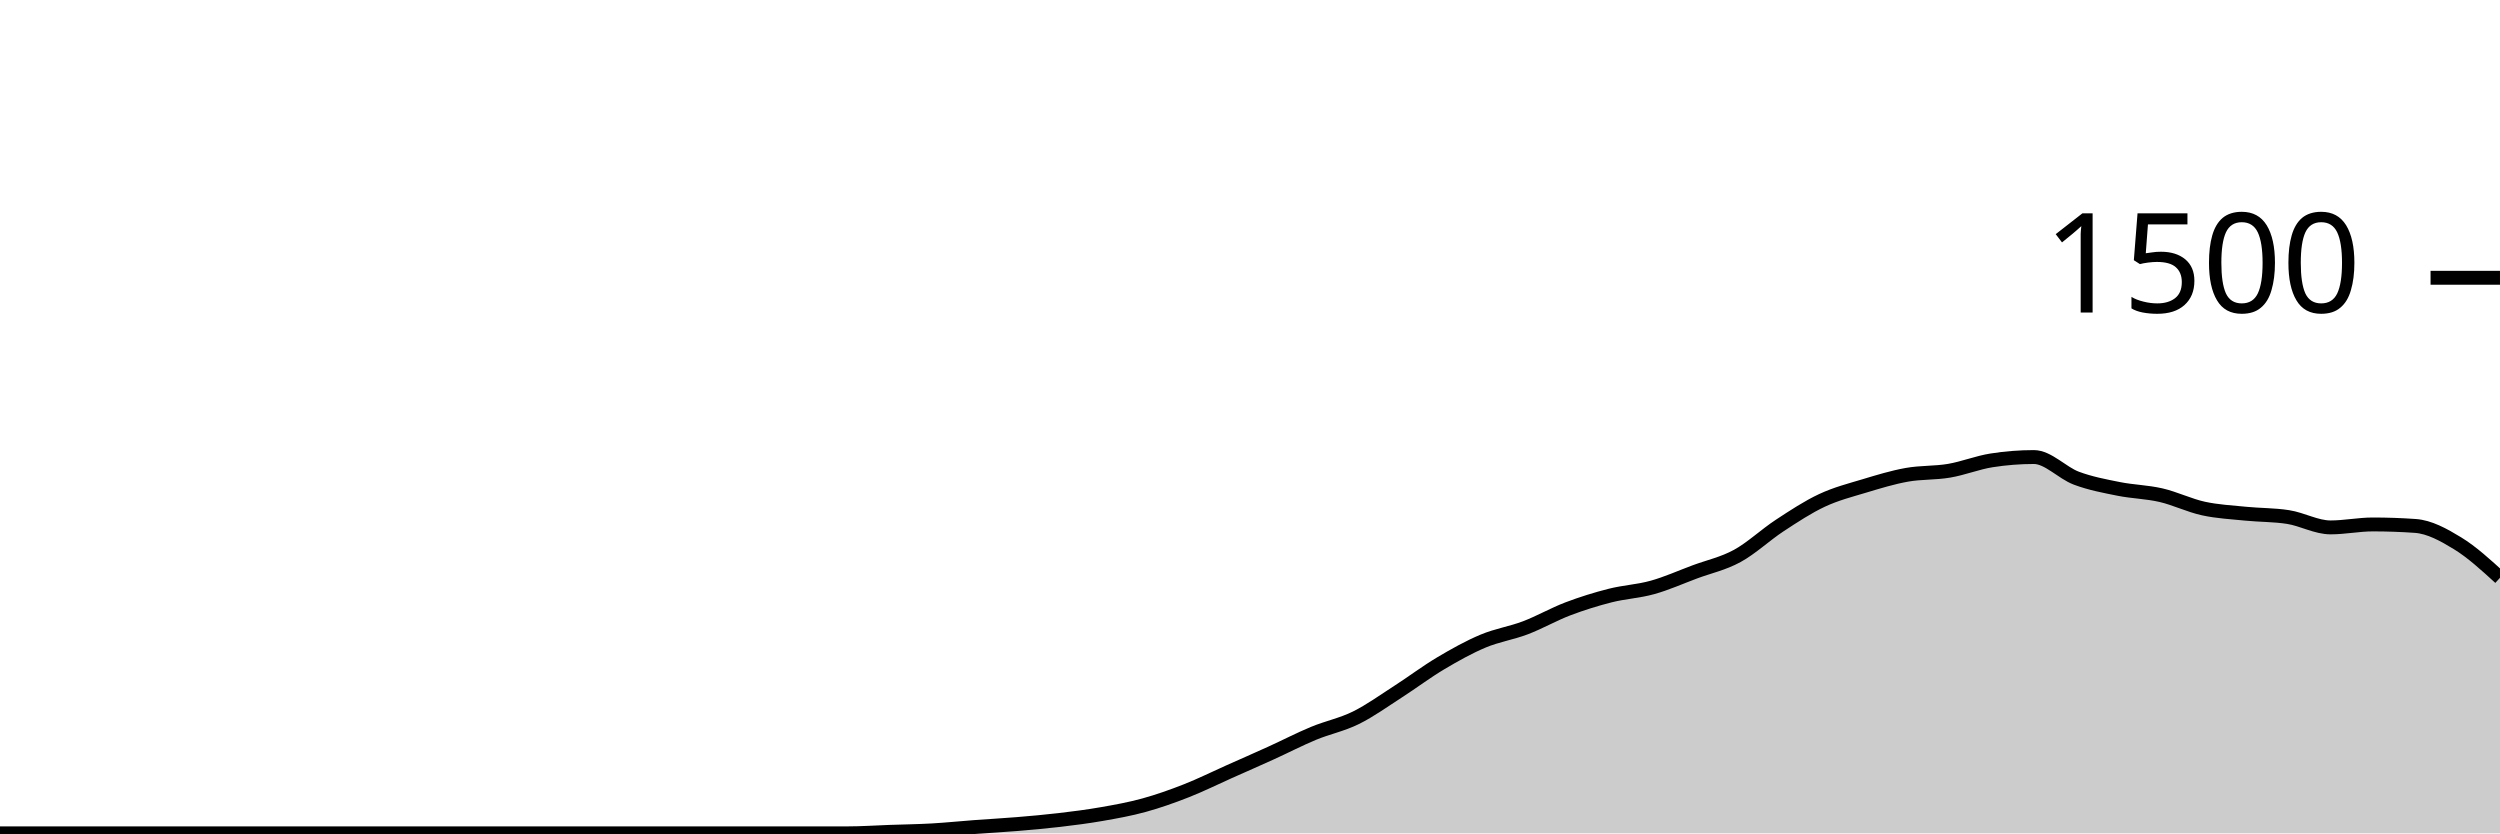
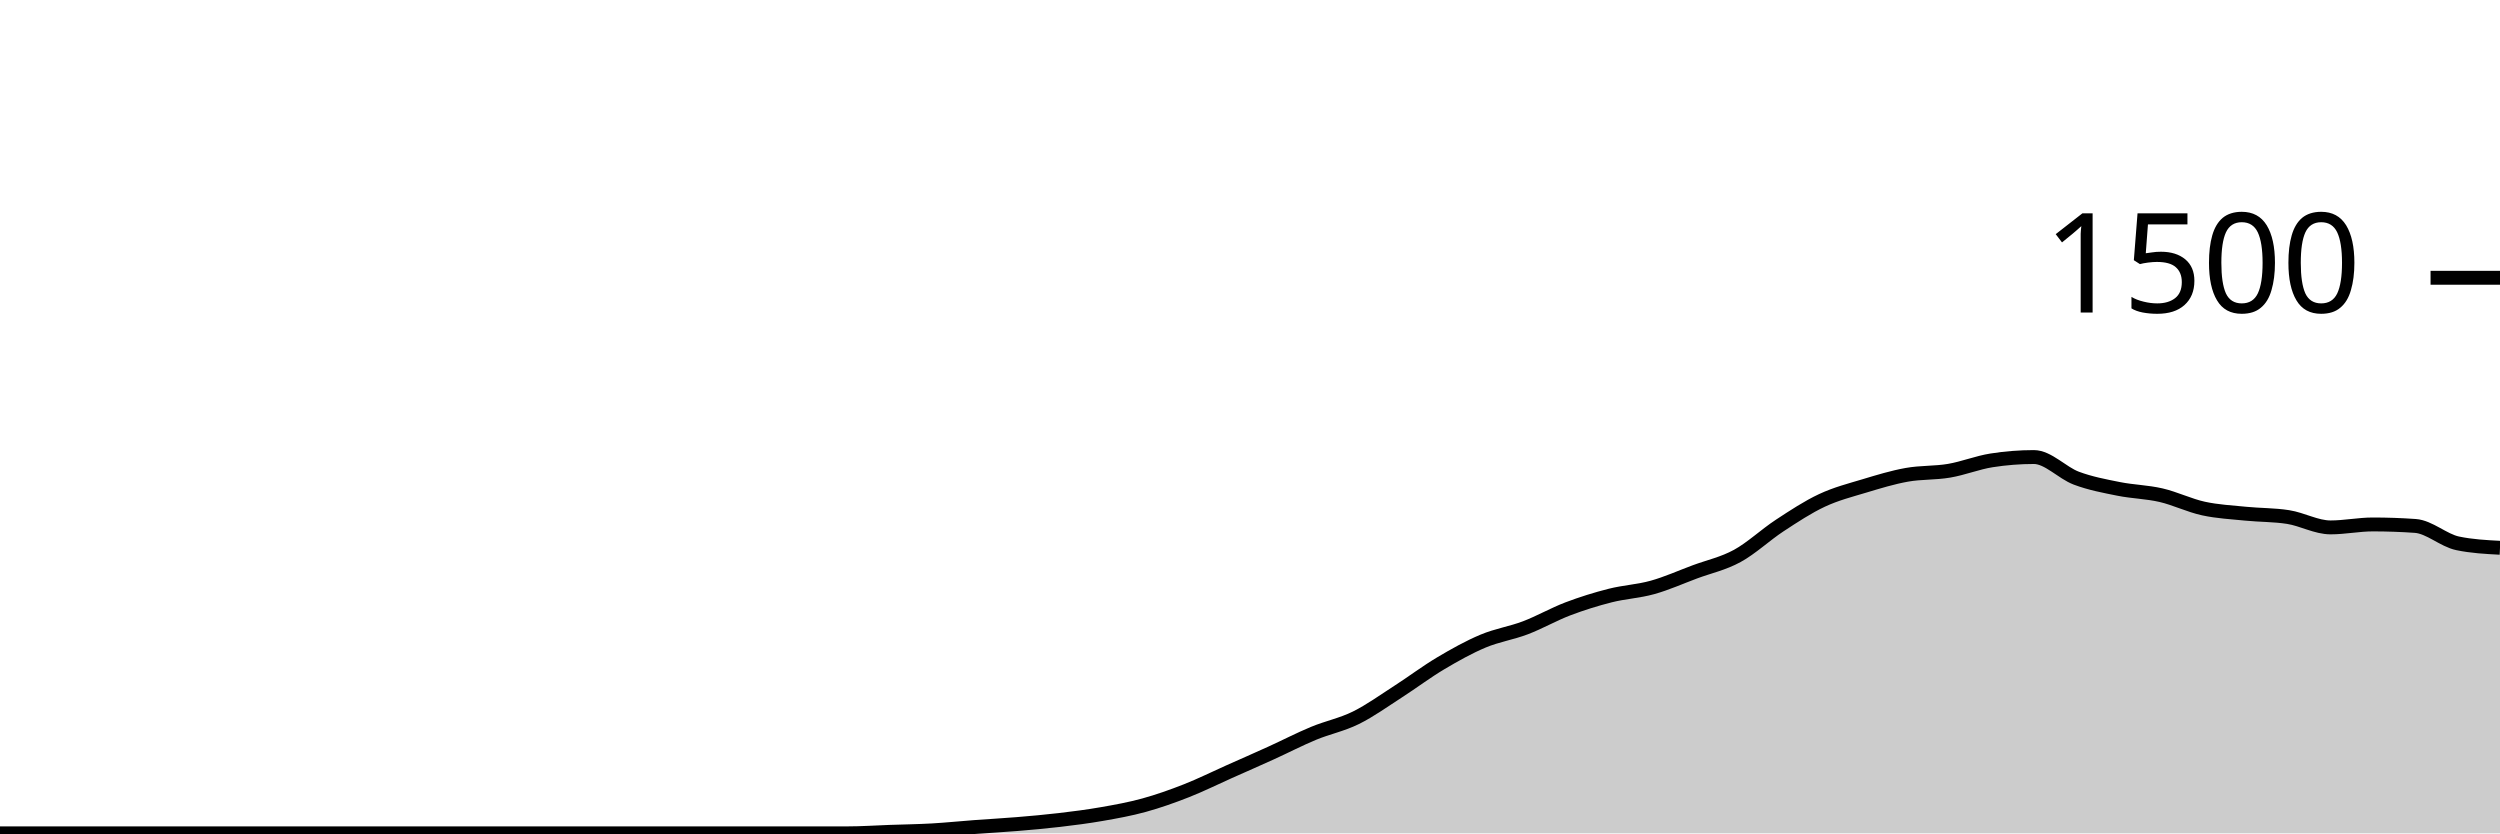
<svg xmlns="http://www.w3.org/2000/svg" viewBox="0 0 180 60">
  <g transform="translate(0,20)">
-     <path class="area" fill="rgba(0, 0, 0, 0.2)" d="M0,40C1.017,40,2.034,40,3.051,40C4.068,40,5.085,40,6.102,40C7.119,40,8.136,40,9.153,40C10.169,40,11.186,40,12.203,40C13.22,40,14.237,40,15.254,40C16.271,40,17.288,40,18.305,40C19.322,40,20.339,40,21.356,40C22.373,40,23.39,40,24.407,40C25.424,40,26.441,40,27.458,40C28.475,40,29.492,40,30.508,40C31.525,40,32.542,40,33.559,40C34.576,40,35.593,40,36.61,40C37.627,40,38.644,40,39.661,40C40.678,40,41.695,40,42.712,40C43.729,40,44.746,40,45.763,40C46.78,40,47.797,40,48.814,40C49.831,40,50.847,40,51.864,40C52.881,40,53.898,40,54.915,40C55.932,40,56.949,40,57.966,40C58.983,40,60,40,61.017,40C62.034,40,63.051,39.929,64.068,39.893C65.085,39.858,66.102,39.844,67.119,39.787C68.136,39.729,69.153,39.622,70.169,39.547C71.186,39.471,72.203,39.418,73.22,39.333C74.237,39.249,75.254,39.16,76.271,39.04C77.288,38.92,78.305,38.791,79.322,38.613C80.339,38.436,81.356,38.253,82.373,37.973C83.39,37.693,84.407,37.333,85.424,36.933C86.441,36.533,87.458,36.027,88.475,35.573C89.492,35.12,90.508,34.676,91.525,34.213C92.542,33.751,93.559,33.222,94.576,32.8C95.593,32.378,96.61,32.182,97.627,31.68C98.644,31.178,99.661,30.44,100.678,29.787C101.695,29.133,102.712,28.364,103.729,27.76C104.746,27.156,105.763,26.587,106.78,26.16C107.797,25.733,108.814,25.587,109.831,25.2C110.847,24.813,111.864,24.227,112.881,23.84C113.898,23.453,114.915,23.138,115.932,22.88C116.949,22.622,117.966,22.578,118.983,22.293C120,22.009,121.017,21.551,122.034,21.173C123.051,20.796,124.068,20.582,125.085,20.027C126.102,19.471,127.119,18.507,128.136,17.84C129.153,17.173,130.169,16.502,131.186,16.027C132.203,15.551,133.22,15.293,134.237,14.987C135.254,14.68,136.271,14.369,137.288,14.187C138.305,14.004,139.322,14.067,140.339,13.893C141.356,13.72,142.373,13.307,143.39,13.147C144.407,12.987,145.424,12.907,146.441,12.907C147.458,12.907,148.475,14.044,149.492,14.427C150.508,14.809,151.525,14.996,152.542,15.2C153.559,15.404,154.576,15.418,155.593,15.653C156.61,15.889,157.627,16.391,158.644,16.613C159.661,16.836,160.678,16.884,161.695,16.987C162.712,17.089,163.729,17.067,164.746,17.227C165.763,17.387,166.78,17.973,167.797,17.973C168.814,17.973,169.831,17.76,170.847,17.76C171.864,17.76,172.881,17.796,173.898,17.867C174.915,17.938,175.932,18.498,176.949,19.12C177.966,19.742,178.983,20.671,180,21.6L180,40C178.983,40,177.966,40,176.949,40C175.932,40,174.915,40,173.898,40C172.881,40,171.864,40,170.847,40C169.831,40,168.814,40,167.797,40C166.78,40,165.763,40,164.746,40C163.729,40,162.712,40,161.695,40C160.678,40,159.661,40,158.644,40C157.627,40,156.61,40,155.593,40C154.576,40,153.559,40,152.542,40C151.525,40,150.508,40,149.492,40C148.475,40,147.458,40,146.441,40C145.424,40,144.407,40,143.39,40C142.373,40,141.356,40,140.339,40C139.322,40,138.305,40,137.288,40C136.271,40,135.254,40,134.237,40C133.22,40,132.203,40,131.186,40C130.169,40,129.153,40,128.136,40C127.119,40,126.102,40,125.085,40C124.068,40,123.051,40,122.034,40C121.017,40,120,40,118.983,40C117.966,40,116.949,40,115.932,40C114.915,40,113.898,40,112.881,40C111.864,40,110.847,40,109.831,40C108.814,40,107.797,40,106.78,40C105.763,40,104.746,40,103.729,40C102.712,40,101.695,40,100.678,40C99.661,40,98.644,40,97.627,40C96.61,40,95.593,40,94.576,40C93.559,40,92.542,40,91.525,40C90.508,40,89.492,40,88.475,40C87.458,40,86.441,40,85.424,40C84.407,40,83.39,40,82.373,40C81.356,40,80.339,40,79.322,40C78.305,40,77.288,40,76.271,40C75.254,40,74.237,40,73.22,40C72.203,40,71.186,40,70.169,40C69.153,40,68.136,40,67.119,40C66.102,40,65.085,40,64.068,40C63.051,40,62.034,40,61.017,40C60,40,58.983,40,57.966,40C56.949,40,55.932,40,54.915,40C53.898,40,52.881,40,51.864,40C50.847,40,49.831,40,48.814,40C47.797,40,46.78,40,45.763,40C44.746,40,43.729,40,42.712,40C41.695,40,40.678,40,39.661,40C38.644,40,37.627,40,36.61,40C35.593,40,34.576,40,33.559,40C32.542,40,31.525,40,30.508,40C29.492,40,28.475,40,27.458,40C26.441,40,25.424,40,24.407,40C23.39,40,22.373,40,21.356,40C20.339,40,19.322,40,18.305,40C17.288,40,16.271,40,15.254,40C14.237,40,13.22,40,12.203,40C11.186,40,10.169,40,9.153,40C8.136,40,7.119,40,6.102,40C5.085,40,4.068,40,3.051,40C2.034,40,1.017,40,0,40Z" />
-     <path class="line" stroke="black" fill="none" d="M0,40C1.017,40,2.034,40,3.051,40C4.068,40,5.085,40,6.102,40C7.119,40,8.136,40,9.153,40C10.169,40,11.186,40,12.203,40C13.22,40,14.237,40,15.254,40C16.271,40,17.288,40,18.305,40C19.322,40,20.339,40,21.356,40C22.373,40,23.39,40,24.407,40C25.424,40,26.441,40,27.458,40C28.475,40,29.492,40,30.508,40C31.525,40,32.542,40,33.559,40C34.576,40,35.593,40,36.61,40C37.627,40,38.644,40,39.661,40C40.678,40,41.695,40,42.712,40C43.729,40,44.746,40,45.763,40C46.78,40,47.797,40,48.814,40C49.831,40,50.847,40,51.864,40C52.881,40,53.898,40,54.915,40C55.932,40,56.949,40,57.966,40C58.983,40,60,40,61.017,40C62.034,40,63.051,39.929,64.068,39.893C65.085,39.858,66.102,39.844,67.119,39.787C68.136,39.729,69.153,39.622,70.169,39.547C71.186,39.471,72.203,39.418,73.22,39.333C74.237,39.249,75.254,39.16,76.271,39.04C77.288,38.92,78.305,38.791,79.322,38.613C80.339,38.436,81.356,38.253,82.373,37.973C83.39,37.693,84.407,37.333,85.424,36.933C86.441,36.533,87.458,36.027,88.475,35.573C89.492,35.12,90.508,34.676,91.525,34.213C92.542,33.751,93.559,33.222,94.576,32.8C95.593,32.378,96.61,32.182,97.627,31.68C98.644,31.178,99.661,30.44,100.678,29.787C101.695,29.133,102.712,28.364,103.729,27.76C104.746,27.156,105.763,26.587,106.78,26.16C107.797,25.733,108.814,25.587,109.831,25.2C110.847,24.813,111.864,24.227,112.881,23.84C113.898,23.453,114.915,23.138,115.932,22.88C116.949,22.622,117.966,22.578,118.983,22.293C120,22.009,121.017,21.551,122.034,21.173C123.051,20.796,124.068,20.582,125.085,20.027C126.102,19.471,127.119,18.507,128.136,17.84C129.153,17.173,130.169,16.502,131.186,16.027C132.203,15.551,133.22,15.293,134.237,14.987C135.254,14.68,136.271,14.369,137.288,14.187C138.305,14.004,139.322,14.067,140.339,13.893C141.356,13.72,142.373,13.307,143.39,13.147C144.407,12.987,145.424,12.907,146.441,12.907C147.458,12.907,148.475,14.044,149.492,14.427C150.508,14.809,151.525,14.996,152.542,15.2C153.559,15.404,154.576,15.418,155.593,15.653C156.61,15.889,157.627,16.391,158.644,16.613C159.661,16.836,160.678,16.884,161.695,16.987C162.712,17.089,163.729,17.067,164.746,17.227C165.763,17.387,166.78,17.973,167.797,17.973C168.814,17.973,169.831,17.76,170.847,17.76C171.864,17.76,172.881,17.796,173.898,17.867C174.915,17.938,175.932,18.498,176.949,19.12C177.966,19.742,178.983,20.671,180,21.6" />
+     <path class="area" fill="rgba(0, 0, 0, 0.2)" d="M0,40C1.017,40,2.034,40,3.051,40C4.068,40,5.085,40,6.102,40C7.119,40,8.136,40,9.153,40C10.169,40,11.186,40,12.203,40C13.22,40,14.237,40,15.254,40C16.271,40,17.288,40,18.305,40C19.322,40,20.339,40,21.356,40C22.373,40,23.39,40,24.407,40C25.424,40,26.441,40,27.458,40C28.475,40,29.492,40,30.508,40C31.525,40,32.542,40,33.559,40C34.576,40,35.593,40,36.61,40C37.627,40,38.644,40,39.661,40C40.678,40,41.695,40,42.712,40C43.729,40,44.746,40,45.763,40C46.78,40,47.797,40,48.814,40C49.831,40,50.847,40,51.864,40C52.881,40,53.898,40,54.915,40C55.932,40,56.949,40,57.966,40C58.983,40,60,40,61.017,40C62.034,40,63.051,39.929,64.068,39.893C65.085,39.858,66.102,39.844,67.119,39.787C68.136,39.729,69.153,39.622,70.169,39.547C71.186,39.471,72.203,39.418,73.22,39.333C74.237,39.249,75.254,39.16,76.271,39.04C77.288,38.92,78.305,38.791,79.322,38.613C80.339,38.436,81.356,38.253,82.373,37.973C83.39,37.693,84.407,37.333,85.424,36.933C86.441,36.533,87.458,36.027,88.475,35.573C89.492,35.12,90.508,34.676,91.525,34.213C92.542,33.751,93.559,33.222,94.576,32.8C95.593,32.378,96.61,32.182,97.627,31.68C98.644,31.178,99.661,30.44,100.678,29.787C101.695,29.133,102.712,28.364,103.729,27.76C104.746,27.156,105.763,26.587,106.78,26.16C107.797,25.733,108.814,25.587,109.831,25.2C110.847,24.813,111.864,24.227,112.881,23.84C113.898,23.453,114.915,23.138,115.932,22.88C116.949,22.622,117.966,22.578,118.983,22.293C120,22.009,121.017,21.551,122.034,21.173C123.051,20.796,124.068,20.582,125.085,20.027C126.102,19.471,127.119,18.507,128.136,17.84C129.153,17.173,130.169,16.502,131.186,16.027C132.203,15.551,133.22,15.293,134.237,14.987C135.254,14.68,136.271,14.369,137.288,14.187C138.305,14.004,139.322,14.067,140.339,13.893C141.356,13.72,142.373,13.307,143.39,13.147C144.407,12.987,145.424,12.907,146.441,12.907C147.458,12.907,148.475,14.044,149.492,14.427C150.508,14.809,151.525,14.996,152.542,15.2C153.559,15.404,154.576,15.418,155.593,15.653C156.61,15.889,157.627,16.391,158.644,16.613C159.661,16.836,160.678,16.884,161.695,16.987C162.712,17.089,163.729,17.067,164.746,17.227C165.763,17.387,166.78,17.973,167.797,17.973C168.814,17.973,169.831,17.76,170.847,17.76C171.864,17.76,172.881,17.796,173.898,17.867C174.915,17.938,175.932,18.907,176.949,19.12C177.966,19.333,178.983,19.387,180,19.44L180,40C178.983,40,177.966,40,176.949,40C175.932,40,174.915,40,173.898,40C172.881,40,171.864,40,170.847,40C169.831,40,168.814,40,167.797,40C166.78,40,165.763,40,164.746,40C163.729,40,162.712,40,161.695,40C160.678,40,159.661,40,158.644,40C157.627,40,156.61,40,155.593,40C154.576,40,153.559,40,152.542,40C151.525,40,150.508,40,149.492,40C148.475,40,147.458,40,146.441,40C145.424,40,144.407,40,143.39,40C142.373,40,141.356,40,140.339,40C139.322,40,138.305,40,137.288,40C136.271,40,135.254,40,134.237,40C133.22,40,132.203,40,131.186,40C130.169,40,129.153,40,128.136,40C127.119,40,126.102,40,125.085,40C124.068,40,123.051,40,122.034,40C121.017,40,120,40,118.983,40C117.966,40,116.949,40,115.932,40C114.915,40,113.898,40,112.881,40C111.864,40,110.847,40,109.831,40C108.814,40,107.797,40,106.78,40C105.763,40,104.746,40,103.729,40C102.712,40,101.695,40,100.678,40C99.661,40,98.644,40,97.627,40C96.61,40,95.593,40,94.576,40C93.559,40,92.542,40,91.525,40C90.508,40,89.492,40,88.475,40C87.458,40,86.441,40,85.424,40C84.407,40,83.39,40,82.373,40C81.356,40,80.339,40,79.322,40C78.305,40,77.288,40,76.271,40C75.254,40,74.237,40,73.22,40C72.203,40,71.186,40,70.169,40C69.153,40,68.136,40,67.119,40C66.102,40,65.085,40,64.068,40C63.051,40,62.034,40,61.017,40C60,40,58.983,40,57.966,40C56.949,40,55.932,40,54.915,40C53.898,40,52.881,40,51.864,40C50.847,40,49.831,40,48.814,40C47.797,40,46.78,40,45.763,40C44.746,40,43.729,40,42.712,40C41.695,40,40.678,40,39.661,40C38.644,40,37.627,40,36.61,40C35.593,40,34.576,40,33.559,40C32.542,40,31.525,40,30.508,40C29.492,40,28.475,40,27.458,40C26.441,40,25.424,40,24.407,40C23.39,40,22.373,40,21.356,40C20.339,40,19.322,40,18.305,40C17.288,40,16.271,40,15.254,40C14.237,40,13.22,40,12.203,40C11.186,40,10.169,40,9.153,40C8.136,40,7.119,40,6.102,40C5.085,40,4.068,40,3.051,40C2.034,40,1.017,40,0,40Z" />
+     <path class="line" stroke="black" fill="none" d="M0,40C1.017,40,2.034,40,3.051,40C4.068,40,5.085,40,6.102,40C7.119,40,8.136,40,9.153,40C10.169,40,11.186,40,12.203,40C13.22,40,14.237,40,15.254,40C16.271,40,17.288,40,18.305,40C19.322,40,20.339,40,21.356,40C22.373,40,23.39,40,24.407,40C25.424,40,26.441,40,27.458,40C28.475,40,29.492,40,30.508,40C31.525,40,32.542,40,33.559,40C34.576,40,35.593,40,36.61,40C37.627,40,38.644,40,39.661,40C40.678,40,41.695,40,42.712,40C43.729,40,44.746,40,45.763,40C46.78,40,47.797,40,48.814,40C49.831,40,50.847,40,51.864,40C52.881,40,53.898,40,54.915,40C55.932,40,56.949,40,57.966,40C58.983,40,60,40,61.017,40C62.034,40,63.051,39.929,64.068,39.893C65.085,39.858,66.102,39.844,67.119,39.787C68.136,39.729,69.153,39.622,70.169,39.547C71.186,39.471,72.203,39.418,73.22,39.333C74.237,39.249,75.254,39.16,76.271,39.04C77.288,38.92,78.305,38.791,79.322,38.613C80.339,38.436,81.356,38.253,82.373,37.973C83.39,37.693,84.407,37.333,85.424,36.933C86.441,36.533,87.458,36.027,88.475,35.573C89.492,35.12,90.508,34.676,91.525,34.213C92.542,33.751,93.559,33.222,94.576,32.8C95.593,32.378,96.61,32.182,97.627,31.68C98.644,31.178,99.661,30.44,100.678,29.787C101.695,29.133,102.712,28.364,103.729,27.76C104.746,27.156,105.763,26.587,106.78,26.16C107.797,25.733,108.814,25.587,109.831,25.2C110.847,24.813,111.864,24.227,112.881,23.84C113.898,23.453,114.915,23.138,115.932,22.88C116.949,22.622,117.966,22.578,118.983,22.293C120,22.009,121.017,21.551,122.034,21.173C123.051,20.796,124.068,20.582,125.085,20.027C126.102,19.471,127.119,18.507,128.136,17.84C129.153,17.173,130.169,16.502,131.186,16.027C132.203,15.551,133.22,15.293,134.237,14.987C135.254,14.68,136.271,14.369,137.288,14.187C138.305,14.004,139.322,14.067,140.339,13.893C141.356,13.72,142.373,13.307,143.39,13.147C144.407,12.987,145.424,12.907,146.441,12.907C147.458,12.907,148.475,14.044,149.492,14.427C150.508,14.809,151.525,14.996,152.542,15.2C153.559,15.404,154.576,15.418,155.593,15.653C156.61,15.889,157.627,16.391,158.644,16.613C159.661,16.836,160.678,16.884,161.695,16.987C162.712,17.089,163.729,17.067,164.746,17.227C165.763,17.387,166.78,17.973,167.797,17.973C168.814,17.973,169.831,17.76,170.847,17.76C171.864,17.76,172.881,17.796,173.898,17.867C174.915,17.938,175.932,18.907,176.949,19.12C177.966,19.333,178.983,19.387,180,19.44" />
    <path class="axis-ceiling" stroke-width="1" stroke="black" fill="none" d="M175,0L180,0" />
    <text class="axis-ceiling-label" font-family="sans-serif" text-anchor="end" font-size="10px" x="170" y="2.5">1500</text>
  </g>
</svg>
